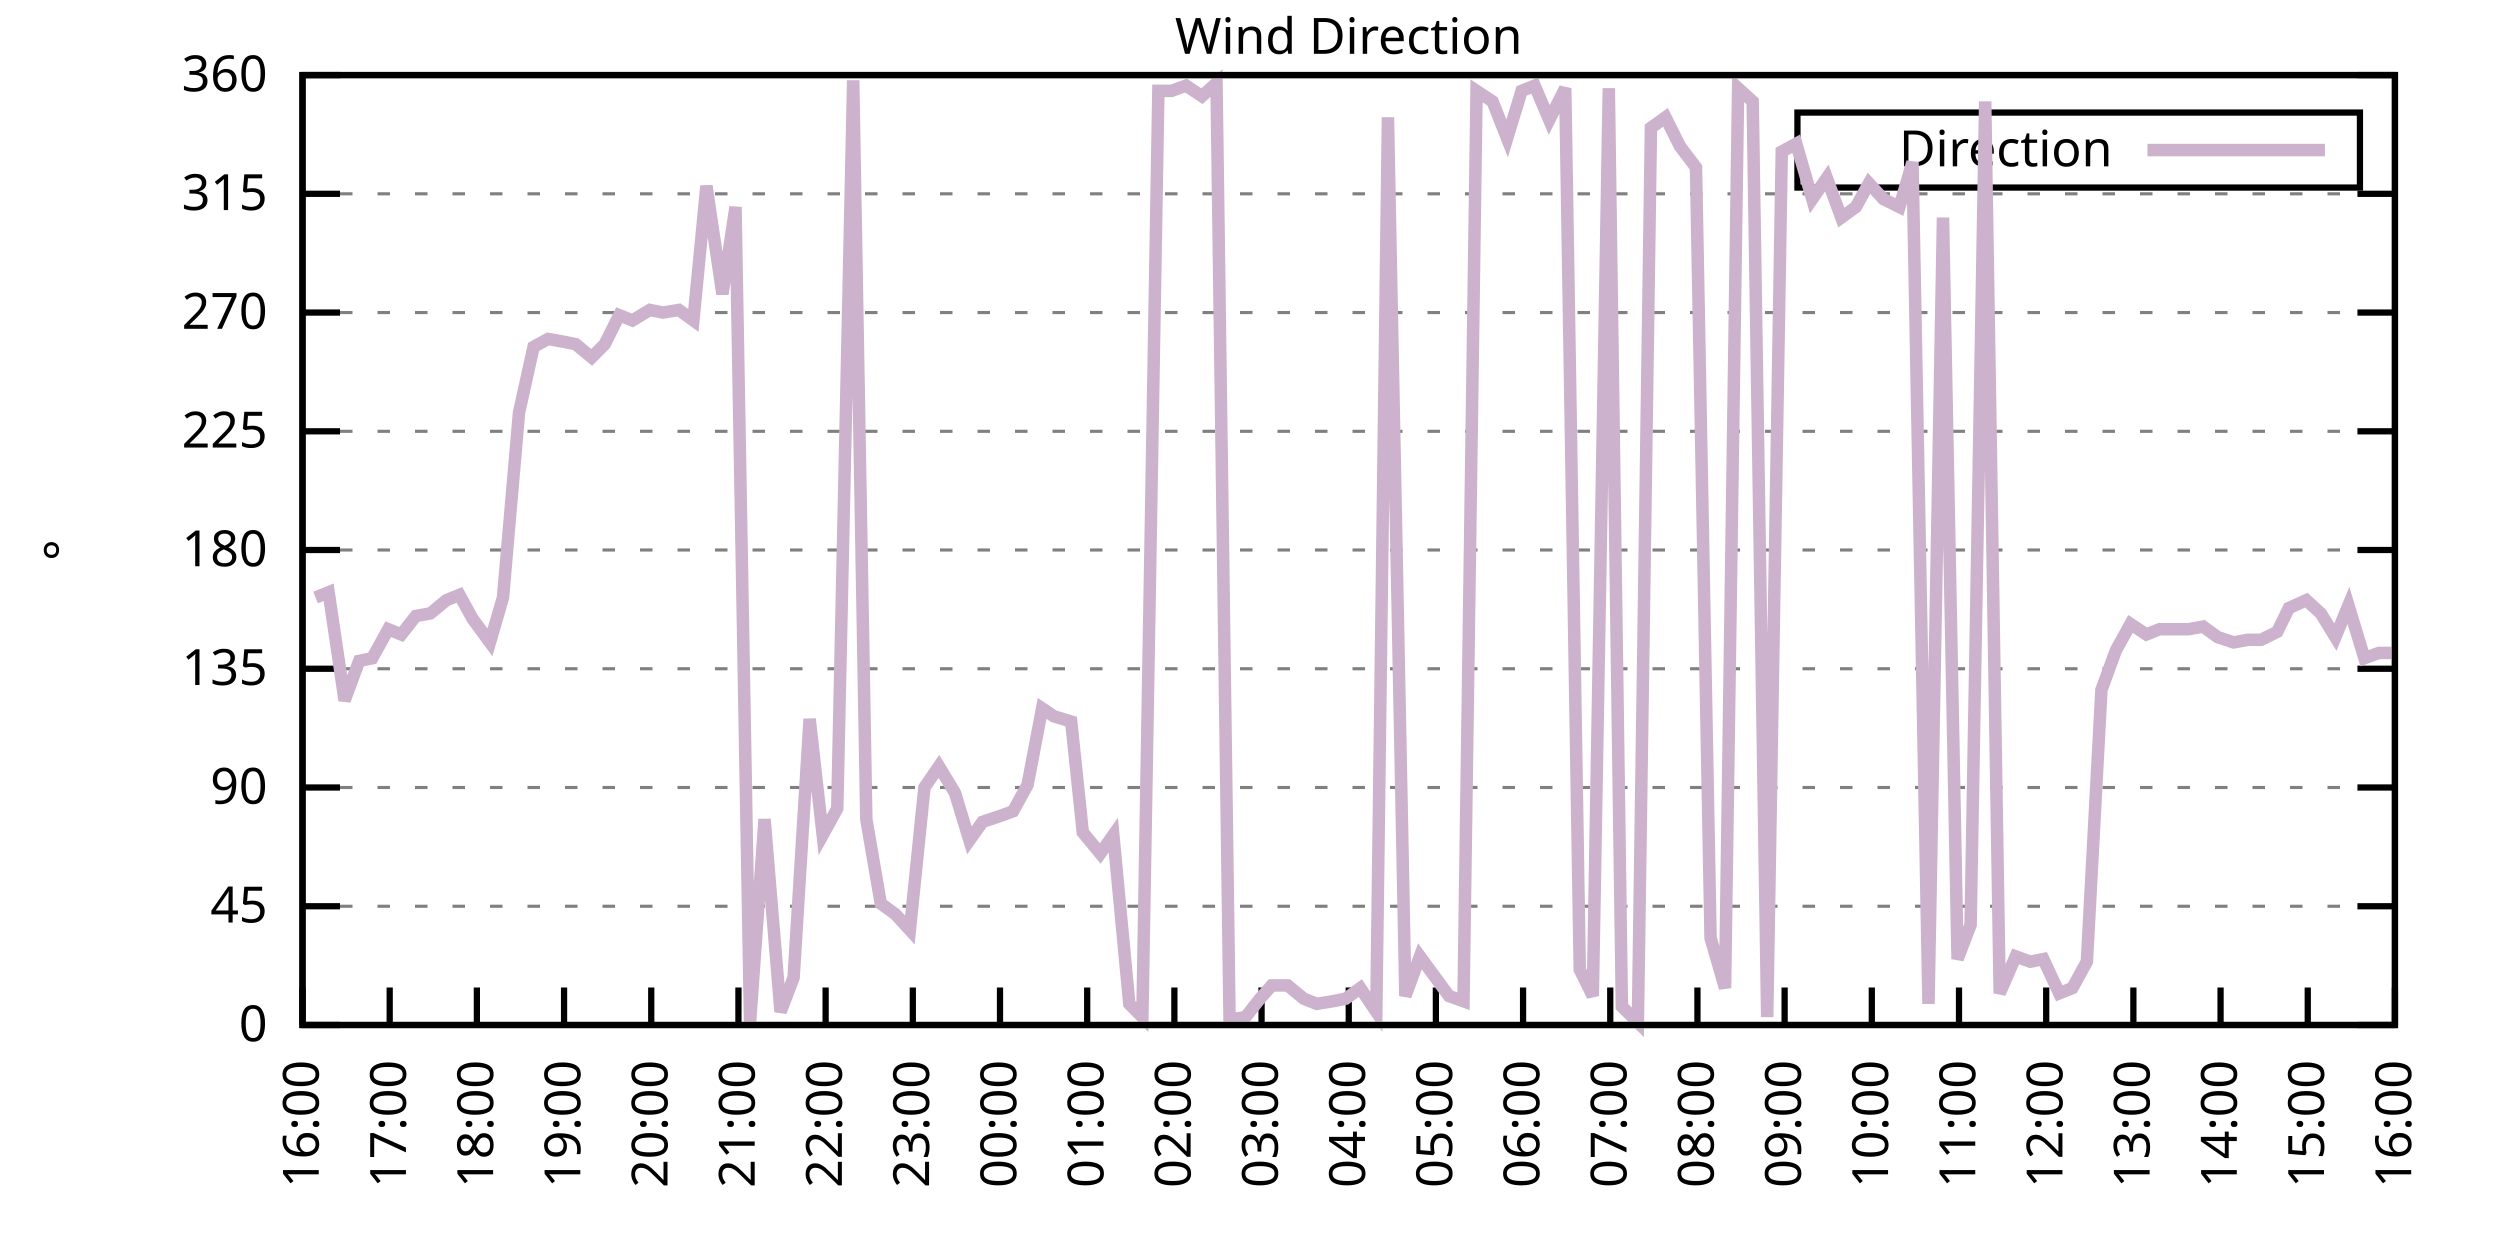
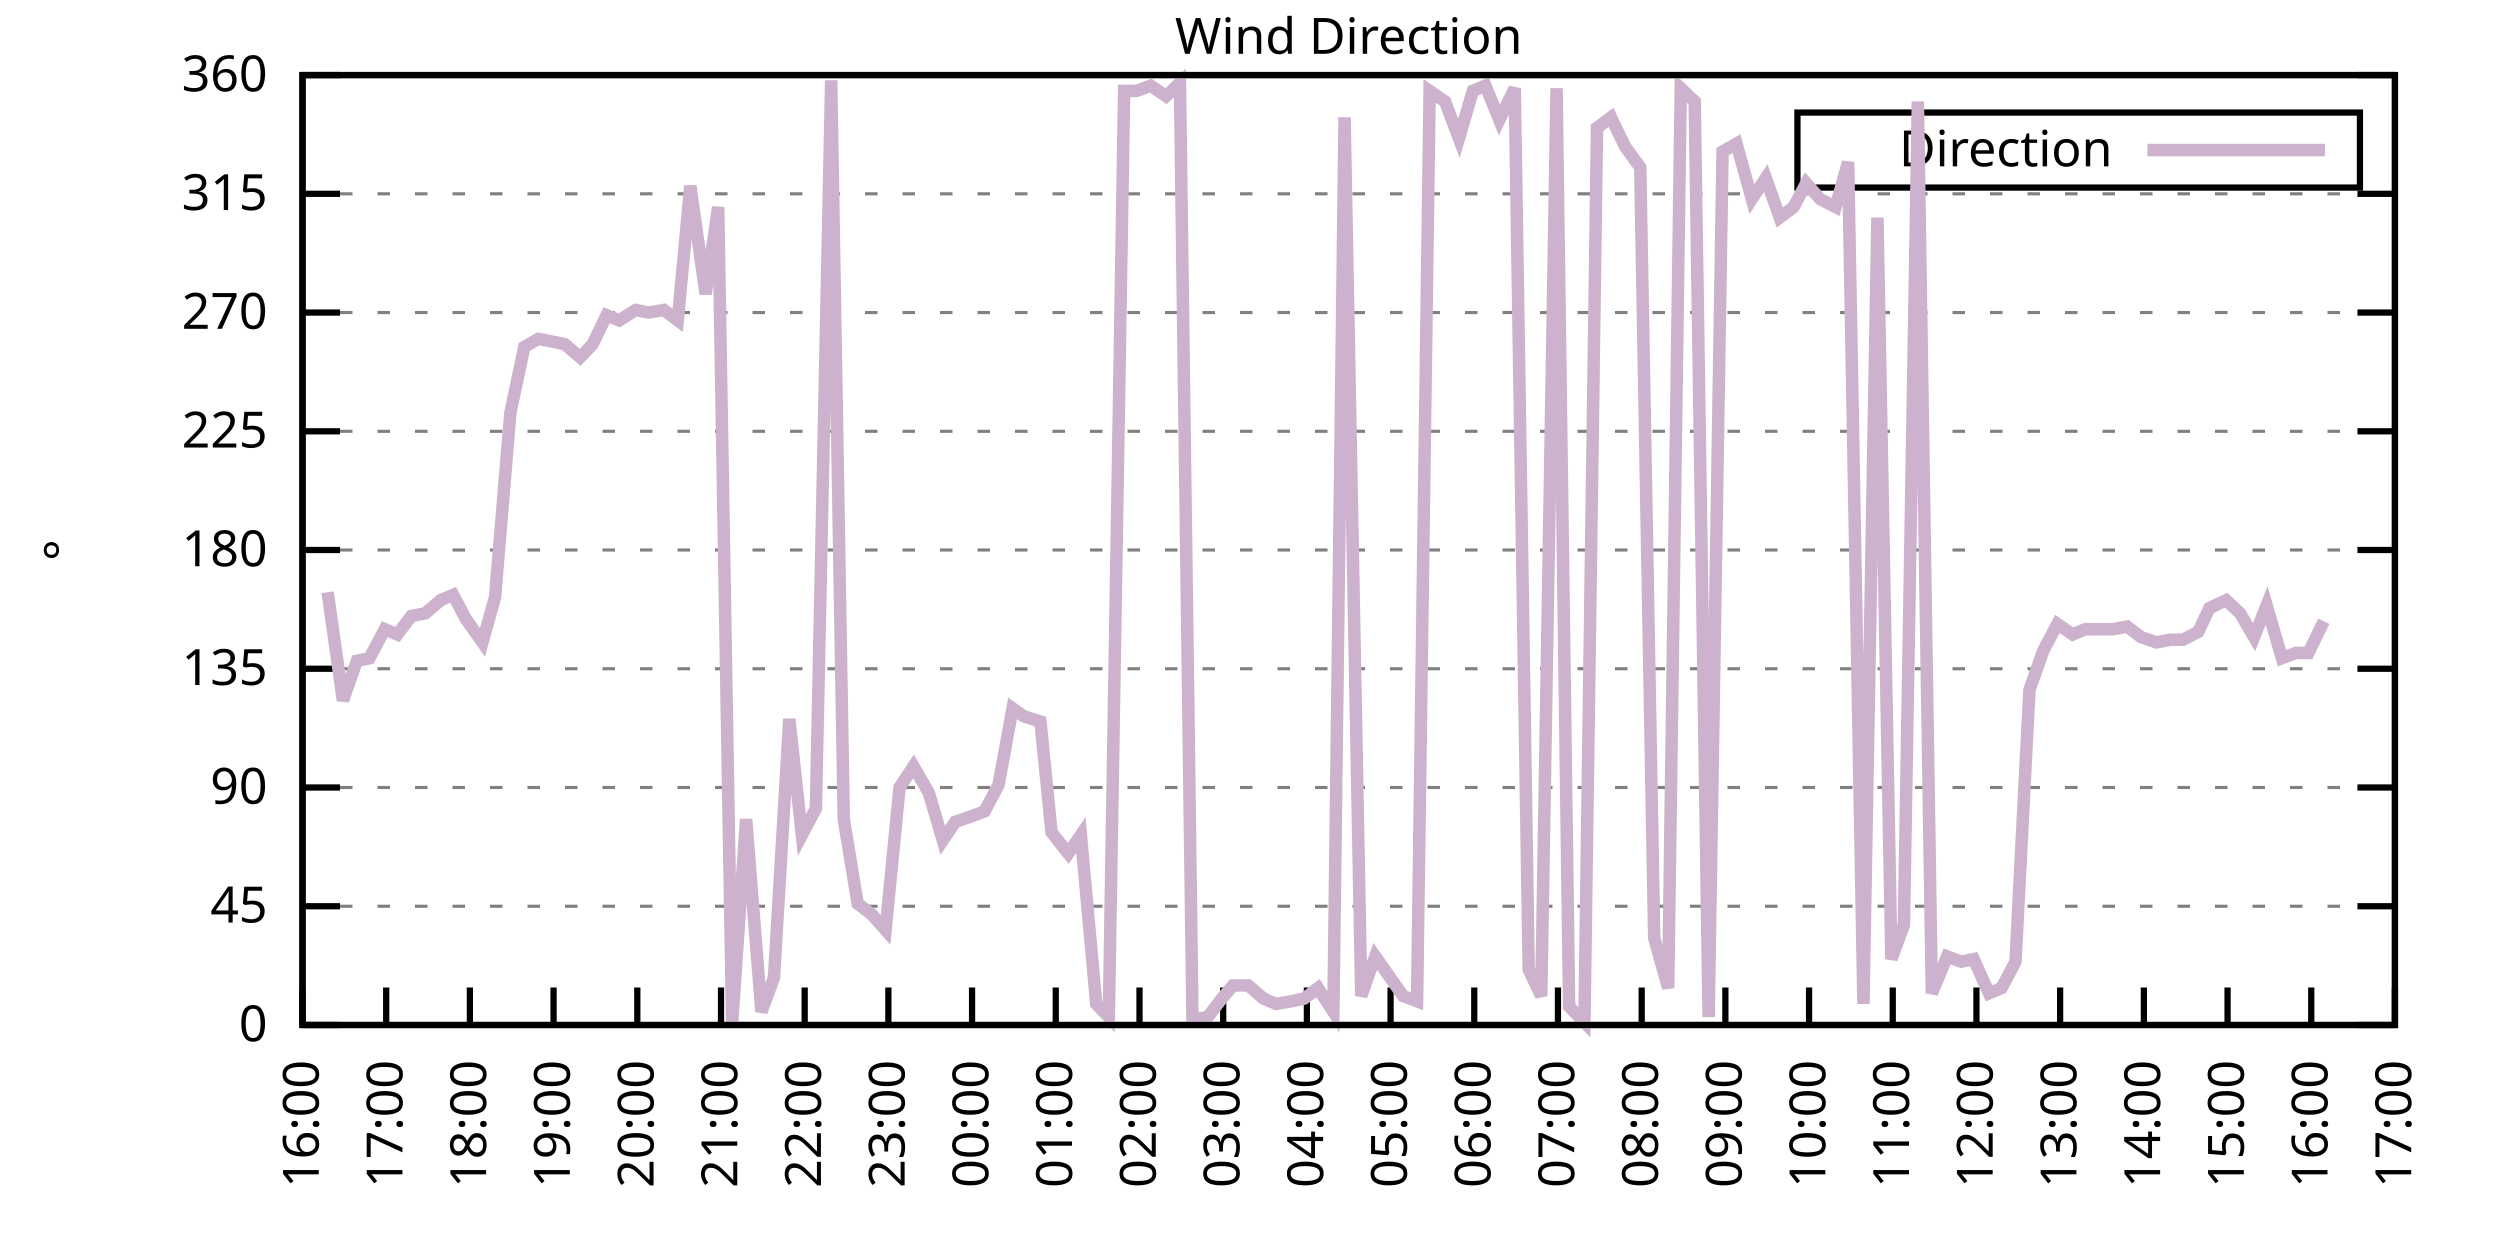
<svg xmlns="http://www.w3.org/2000/svg" xmlns:xlink="http://www.w3.org/1999/xlink" width="400" height="200" viewBox="0 0 400 200">
  <g id="gnuplot_canvas">
    <rect x="0" y="0" width="400" height="200" fill="none" />
    <defs>
      <circle id="gpDot" r="0.5" stroke-width="0.5" stroke="currentColor" />
      <path id="gpPt0" stroke-width="0.333" stroke="currentColor" d="M-1,0 h2 M0,-1 v2" />
      <path id="gpPt1" stroke-width="0.333" stroke="currentColor" d="M-1,-1 L1,1 M1,-1 L-1,1" />
      <path id="gpPt2" stroke-width="0.333" stroke="currentColor" d="M-1,0 L1,0 M0,-1 L0,1 M-1,-1 L1,1 M-1,1 L1,-1" />
      <rect id="gpPt3" stroke-width="0.333" stroke="currentColor" x="-1" y="-1" width="2" height="2" />
      <rect id="gpPt4" stroke-width="0.333" stroke="currentColor" fill="currentColor" x="-1" y="-1" width="2" height="2" />
      <circle id="gpPt5" stroke-width="0.333" stroke="currentColor" cx="0" cy="0" r="1" />
      <use xlink:href="#gpPt5" id="gpPt6" fill="currentColor" stroke="none" />
      <path id="gpPt7" stroke-width="0.333" stroke="currentColor" d="M0,-1.33 L-1.33,0.67 L1.33,0.67 z" />
      <use xlink:href="#gpPt7" id="gpPt8" fill="currentColor" stroke="none" />
      <use xlink:href="#gpPt7" id="gpPt9" stroke="currentColor" transform="rotate(180)" />
      <use xlink:href="#gpPt9" id="gpPt10" fill="currentColor" stroke="none" />
      <use xlink:href="#gpPt3" id="gpPt11" stroke="currentColor" transform="rotate(45)" />
      <use xlink:href="#gpPt11" id="gpPt12" fill="currentColor" stroke="none" />
      <path id="gpPt13" stroke-width="0.333" stroke="currentColor" d="M0,1.330 L1.265,0.411 L0.782,-1.067 L-0.782,-1.076 L-1.265,0.411 z" />
      <use xlink:href="#gpPt13" id="gpPt14" fill="currentColor" stroke="none" />
      <filter id="textbox" filterUnits="objectBoundingBox" x="0" y="0" height="1" width="1">
        <feFlood flood-color="white" flood-opacity="1" result="bgnd" />
        <feComposite in="SourceGraphic" in2="bgnd" operator="atop" />
      </filter>
      <filter id="greybox" filterUnits="objectBoundingBox" x="0" y="0" height="1" width="1">
        <feFlood flood-color="lightgrey" flood-opacity="1" result="grey" />
        <feComposite in="SourceGraphic" in2="grey" operator="atop" />
      </filter>
    </defs>
    <g fill="none" color="white" stroke="currentColor" stroke-width="1.00" stroke-linecap="butt" stroke-linejoin="miter">
</g>
    <g fill="none" color="black" stroke="currentColor" stroke-width="1.00" stroke-linecap="butt" stroke-linejoin="miter">
      <g stroke="none" shape-rendering="crispEdges">
        <polygon fill="rgb(255, 255, 255)" points="48.40,164.00 383.18,164.00 383.18,12.02 48.40,12.02 " />
      </g>
    </g>
    <g fill="none" color="black" stroke="currentColor" stroke-width="1.00" stroke-linecap="butt" stroke-linejoin="miter">
</g>
    <g fill="none" color="black" stroke="black" stroke-width="0.50" stroke-linecap="butt" stroke-linejoin="miter">
</g>
    <g fill="none" color="gray" stroke="currentColor" stroke-width="0.50" stroke-linecap="butt" stroke-linejoin="miter">
      <path stroke="gray" stroke-dasharray="2,4" class="gridline" d="M48.40,164.00 L383.19,164.00  " />
    </g>
    <g fill="none" color="gray" stroke="gray" stroke-width="1.00" stroke-linecap="butt" stroke-linejoin="miter">
</g>
    <g fill="none" color="black" stroke="currentColor" stroke-width="1.00" stroke-linecap="butt" stroke-linejoin="miter">
      <path stroke="black" d="M48.40,164.00 L54.40,164.00 M383.19,164.00 L377.19,164.00  " />
      <g transform="translate(42.80,166.60)" stroke="none" fill="black" font-family="Sans" font-size="8.00" text-anchor="end">
        <text>
          <tspan font-family="Sans"> 0</tspan>
        </text>
      </g>
    </g>
    <g fill="none" color="black" stroke="currentColor" stroke-width="1.00" stroke-linecap="butt" stroke-linejoin="miter">
</g>
    <g fill="none" color="black" stroke="black" stroke-width="0.50" stroke-linecap="butt" stroke-linejoin="miter">
</g>
    <g fill="none" color="gray" stroke="currentColor" stroke-width="0.50" stroke-linecap="butt" stroke-linejoin="miter">
      <path stroke="gray" stroke-dasharray="2,4" class="gridline" d="M48.40,145.00 L383.19,145.00  " />
    </g>
    <g fill="none" color="gray" stroke="gray" stroke-width="1.00" stroke-linecap="butt" stroke-linejoin="miter">
</g>
    <g fill="none" color="black" stroke="currentColor" stroke-width="1.00" stroke-linecap="butt" stroke-linejoin="miter">
      <path stroke="black" d="M48.40,145.00 L54.40,145.00 M383.19,145.00 L377.19,145.00  " />
      <g transform="translate(42.80,147.60)" stroke="none" fill="black" font-family="Sans" font-size="8.00" text-anchor="end">
        <text>
          <tspan font-family="Sans"> 45</tspan>
        </text>
      </g>
    </g>
    <g fill="none" color="black" stroke="currentColor" stroke-width="1.00" stroke-linecap="butt" stroke-linejoin="miter">
</g>
    <g fill="none" color="black" stroke="black" stroke-width="0.50" stroke-linecap="butt" stroke-linejoin="miter">
</g>
    <g fill="none" color="gray" stroke="currentColor" stroke-width="0.50" stroke-linecap="butt" stroke-linejoin="miter">
      <path stroke="gray" stroke-dasharray="2,4" class="gridline" d="M48.40,126.00 L383.19,126.00  " />
    </g>
    <g fill="none" color="gray" stroke="gray" stroke-width="1.00" stroke-linecap="butt" stroke-linejoin="miter">
</g>
    <g fill="none" color="black" stroke="currentColor" stroke-width="1.00" stroke-linecap="butt" stroke-linejoin="miter">
      <path stroke="black" d="M48.40,126.00 L54.40,126.00 M383.19,126.00 L377.19,126.00  " />
      <g transform="translate(42.80,128.60)" stroke="none" fill="black" font-family="Sans" font-size="8.00" text-anchor="end">
        <text>
          <tspan font-family="Sans"> 90</tspan>
        </text>
      </g>
    </g>
    <g fill="none" color="black" stroke="currentColor" stroke-width="1.00" stroke-linecap="butt" stroke-linejoin="miter">
</g>
    <g fill="none" color="black" stroke="black" stroke-width="0.50" stroke-linecap="butt" stroke-linejoin="miter">
</g>
    <g fill="none" color="gray" stroke="currentColor" stroke-width="0.50" stroke-linecap="butt" stroke-linejoin="miter">
      <path stroke="gray" stroke-dasharray="2,4" class="gridline" d="M48.40,107.00 L383.19,107.00  " />
    </g>
    <g fill="none" color="gray" stroke="gray" stroke-width="1.00" stroke-linecap="butt" stroke-linejoin="miter">
</g>
    <g fill="none" color="black" stroke="currentColor" stroke-width="1.00" stroke-linecap="butt" stroke-linejoin="miter">
      <path stroke="black" d="M48.40,107.00 L54.40,107.00 M383.19,107.00 L377.19,107.00  " />
      <g transform="translate(42.80,109.60)" stroke="none" fill="black" font-family="Sans" font-size="8.00" text-anchor="end">
        <text>
          <tspan font-family="Sans"> 135</tspan>
        </text>
      </g>
    </g>
    <g fill="none" color="black" stroke="currentColor" stroke-width="1.00" stroke-linecap="butt" stroke-linejoin="miter">
</g>
    <g fill="none" color="black" stroke="black" stroke-width="0.50" stroke-linecap="butt" stroke-linejoin="miter">
</g>
    <g fill="none" color="gray" stroke="currentColor" stroke-width="0.50" stroke-linecap="butt" stroke-linejoin="miter">
      <path stroke="gray" stroke-dasharray="2,4" class="gridline" d="M48.40,88.00 L383.19,88.00  " />
    </g>
    <g fill="none" color="gray" stroke="gray" stroke-width="1.00" stroke-linecap="butt" stroke-linejoin="miter">
</g>
    <g fill="none" color="black" stroke="currentColor" stroke-width="1.00" stroke-linecap="butt" stroke-linejoin="miter">
      <path stroke="black" d="M48.40,88.00 L54.40,88.00 M383.19,88.00 L377.19,88.00  " />
      <g transform="translate(42.80,90.60)" stroke="none" fill="black" font-family="Sans" font-size="8.00" text-anchor="end">
        <text>
          <tspan font-family="Sans"> 180</tspan>
        </text>
      </g>
    </g>
    <g fill="none" color="black" stroke="currentColor" stroke-width="1.00" stroke-linecap="butt" stroke-linejoin="miter">
</g>
    <g fill="none" color="black" stroke="black" stroke-width="0.50" stroke-linecap="butt" stroke-linejoin="miter">
</g>
    <g fill="none" color="gray" stroke="currentColor" stroke-width="0.50" stroke-linecap="butt" stroke-linejoin="miter">
      <path stroke="gray" stroke-dasharray="2,4" class="gridline" d="M48.40,69.01 L383.19,69.01  " />
    </g>
    <g fill="none" color="gray" stroke="gray" stroke-width="1.00" stroke-linecap="butt" stroke-linejoin="miter">
</g>
    <g fill="none" color="black" stroke="currentColor" stroke-width="1.00" stroke-linecap="butt" stroke-linejoin="miter">
      <path stroke="black" d="M48.40,69.01 L54.40,69.01 M383.19,69.01 L377.19,69.01  " />
      <g transform="translate(42.80,71.61)" stroke="none" fill="black" font-family="Sans" font-size="8.00" text-anchor="end">
        <text>
          <tspan font-family="Sans"> 225</tspan>
        </text>
      </g>
    </g>
    <g fill="none" color="black" stroke="currentColor" stroke-width="1.00" stroke-linecap="butt" stroke-linejoin="miter">
</g>
    <g fill="none" color="black" stroke="black" stroke-width="0.50" stroke-linecap="butt" stroke-linejoin="miter">
</g>
    <g fill="none" color="gray" stroke="currentColor" stroke-width="0.50" stroke-linecap="butt" stroke-linejoin="miter">
      <path stroke="gray" stroke-dasharray="2,4" class="gridline" d="M48.40,50.01 L383.19,50.01  " />
    </g>
    <g fill="none" color="gray" stroke="gray" stroke-width="1.00" stroke-linecap="butt" stroke-linejoin="miter">
</g>
    <g fill="none" color="black" stroke="currentColor" stroke-width="1.00" stroke-linecap="butt" stroke-linejoin="miter">
      <path stroke="black" d="M48.40,50.01 L54.40,50.01 M383.19,50.01 L377.19,50.01  " />
      <g transform="translate(42.80,52.61)" stroke="none" fill="black" font-family="Sans" font-size="8.00" text-anchor="end">
        <text>
          <tspan font-family="Sans"> 270</tspan>
        </text>
      </g>
    </g>
    <g fill="none" color="black" stroke="currentColor" stroke-width="1.00" stroke-linecap="butt" stroke-linejoin="miter">
</g>
    <g fill="none" color="black" stroke="black" stroke-width="0.50" stroke-linecap="butt" stroke-linejoin="miter">
</g>
    <g fill="none" color="gray" stroke="currentColor" stroke-width="0.50" stroke-linecap="butt" stroke-linejoin="miter">
      <path stroke="gray" stroke-dasharray="2,4" class="gridline" d="M48.40,31.01 L383.19,31.01  " />
    </g>
    <g fill="none" color="gray" stroke="gray" stroke-width="1.00" stroke-linecap="butt" stroke-linejoin="miter">
</g>
    <g fill="none" color="black" stroke="currentColor" stroke-width="1.00" stroke-linecap="butt" stroke-linejoin="miter">
      <path stroke="black" d="M48.40,31.01 L54.40,31.01 M383.19,31.01 L377.19,31.01  " />
      <g transform="translate(42.80,33.61)" stroke="none" fill="black" font-family="Sans" font-size="8.00" text-anchor="end">
        <text>
          <tspan font-family="Sans"> 315</tspan>
        </text>
      </g>
    </g>
    <g fill="none" color="black" stroke="currentColor" stroke-width="1.00" stroke-linecap="butt" stroke-linejoin="miter">
</g>
    <g fill="none" color="black" stroke="black" stroke-width="0.50" stroke-linecap="butt" stroke-linejoin="miter">
</g>
    <g fill="none" color="gray" stroke="currentColor" stroke-width="0.50" stroke-linecap="butt" stroke-linejoin="miter">
      <path stroke="gray" stroke-dasharray="2,4" class="gridline" d="M48.40,12.01 L383.19,12.01  " />
    </g>
    <g fill="none" color="gray" stroke="gray" stroke-width="1.00" stroke-linecap="butt" stroke-linejoin="miter">
</g>
    <g fill="none" color="black" stroke="currentColor" stroke-width="1.00" stroke-linecap="butt" stroke-linejoin="miter">
      <path stroke="black" d="M48.40,12.01 L54.40,12.01 M383.19,12.01 L377.19,12.01  " />
      <g transform="translate(42.80,14.61)" stroke="none" fill="black" font-family="Sans" font-size="8.00" text-anchor="end">
        <text>
          <tspan font-family="Sans"> 360</tspan>
        </text>
      </g>
    </g>
    <g fill="none" color="black" stroke="currentColor" stroke-width="1.00" stroke-linecap="butt" stroke-linejoin="miter">
      <path stroke="black" d="M48.40,164.00 L48.40,158.00  " />
      <g transform="translate(51.00,169.60) rotate(270.00)" stroke="none" fill="black" font-family="Sans" font-size="8.00" text-anchor="end">
        <text>
          <tspan font-family="Sans">16:00</tspan>
        </text>
      </g>
    </g>
    <g fill="none" color="black" stroke="currentColor" stroke-width="1.00" stroke-linecap="butt" stroke-linejoin="miter">
-       <path stroke="black" d="M62.35,164.00 L62.35,158.00  " />
-       <g transform="translate(64.95,169.60) rotate(270.00)" stroke="none" fill="black" font-family="Sans" font-size="8.00" text-anchor="end">
+       <path stroke="black" d="M61.79,164.00 L61.79,158.00  " />
+       <g transform="translate(64.39,169.60) rotate(270.00)" stroke="none" fill="black" font-family="Sans" font-size="8.00" text-anchor="end">
        <text>
          <tspan font-family="Sans">17:00</tspan>
        </text>
      </g>
    </g>
    <g fill="none" color="black" stroke="currentColor" stroke-width="1.00" stroke-linecap="butt" stroke-linejoin="miter">
-       <path stroke="black" d="M76.30,164.00 L76.30,158.00  " />
-       <g transform="translate(78.90,169.60) rotate(270.00)" stroke="none" fill="black" font-family="Sans" font-size="8.00" text-anchor="end">
+       <path stroke="black" d="M75.18,164.00 L75.18,158.00  " />
+       <g transform="translate(77.78,169.60) rotate(270.00)" stroke="none" fill="black" font-family="Sans" font-size="8.00" text-anchor="end">
        <text>
          <tspan font-family="Sans">18:00</tspan>
        </text>
      </g>
    </g>
    <g fill="none" color="black" stroke="currentColor" stroke-width="1.00" stroke-linecap="butt" stroke-linejoin="miter">
-       <path stroke="black" d="M90.25,164.00 L90.25,158.00  " />
-       <g transform="translate(92.85,169.60) rotate(270.00)" stroke="none" fill="black" font-family="Sans" font-size="8.00" text-anchor="end">
+       <path stroke="black" d="M88.57,164.00 L88.57,158.00  " />
+       <g transform="translate(91.17,169.60) rotate(270.00)" stroke="none" fill="black" font-family="Sans" font-size="8.00" text-anchor="end">
        <text>
          <tspan font-family="Sans">19:00</tspan>
        </text>
      </g>
    </g>
    <g fill="none" color="black" stroke="currentColor" stroke-width="1.00" stroke-linecap="butt" stroke-linejoin="miter">
-       <path stroke="black" d="M104.20,164.00 L104.20,158.00  " />
-       <g transform="translate(106.80,169.60) rotate(270.00)" stroke="none" fill="black" font-family="Sans" font-size="8.00" text-anchor="end">
+       <path stroke="black" d="M101.97,164.00 L101.97,158.00  " />
+       <g transform="translate(104.57,169.60) rotate(270.00)" stroke="none" fill="black" font-family="Sans" font-size="8.00" text-anchor="end">
        <text>
          <tspan font-family="Sans">20:00</tspan>
        </text>
      </g>
    </g>
    <g fill="none" color="black" stroke="currentColor" stroke-width="1.00" stroke-linecap="butt" stroke-linejoin="miter">
-       <path stroke="black" d="M118.15,164.00 L118.15,158.00  " />
-       <g transform="translate(120.75,169.60) rotate(270.00)" stroke="none" fill="black" font-family="Sans" font-size="8.00" text-anchor="end">
+       <path stroke="black" d="M115.36,164.00 L115.36,158.00  " />
+       <g transform="translate(117.96,169.60) rotate(270.00)" stroke="none" fill="black" font-family="Sans" font-size="8.00" text-anchor="end">
        <text>
          <tspan font-family="Sans">21:00</tspan>
        </text>
      </g>
    </g>
    <g fill="none" color="black" stroke="currentColor" stroke-width="1.00" stroke-linecap="butt" stroke-linejoin="miter">
-       <path stroke="black" d="M132.10,164.00 L132.10,158.00  " />
-       <g transform="translate(134.70,169.60) rotate(270.00)" stroke="none" fill="black" font-family="Sans" font-size="8.00" text-anchor="end">
+       <path stroke="black" d="M128.75,164.00 L128.75,158.00  " />
+       <g transform="translate(131.35,169.60) rotate(270.00)" stroke="none" fill="black" font-family="Sans" font-size="8.00" text-anchor="end">
        <text>
          <tspan font-family="Sans">22:00</tspan>
        </text>
      </g>
    </g>
    <g fill="none" color="black" stroke="currentColor" stroke-width="1.00" stroke-linecap="butt" stroke-linejoin="miter">
-       <path stroke="black" d="M146.05,164.00 L146.05,158.00  " />
-       <g transform="translate(148.65,169.60) rotate(270.00)" stroke="none" fill="black" font-family="Sans" font-size="8.00" text-anchor="end">
+       <path stroke="black" d="M142.14,164.00 L142.14,158.00  " />
+       <g transform="translate(144.74,169.60) rotate(270.00)" stroke="none" fill="black" font-family="Sans" font-size="8.00" text-anchor="end">
        <text>
          <tspan font-family="Sans">23:00</tspan>
        </text>
      </g>
    </g>
    <g fill="none" color="black" stroke="currentColor" stroke-width="1.00" stroke-linecap="butt" stroke-linejoin="miter">
-       <path stroke="black" d="M160.00,164.00 L160.00,158.00  " />
-       <g transform="translate(162.60,169.60) rotate(270.00)" stroke="none" fill="black" font-family="Sans" font-size="8.00" text-anchor="end">
+       <path stroke="black" d="M155.53,164.00 L155.53,158.00  " />
+       <g transform="translate(158.13,169.60) rotate(270.00)" stroke="none" fill="black" font-family="Sans" font-size="8.00" text-anchor="end">
        <text>
          <tspan font-family="Sans">00:00</tspan>
        </text>
      </g>
    </g>
    <g fill="none" color="black" stroke="currentColor" stroke-width="1.00" stroke-linecap="butt" stroke-linejoin="miter">
-       <path stroke="black" d="M173.95,164.00 L173.95,158.00  " />
-       <g transform="translate(176.55,169.60) rotate(270.00)" stroke="none" fill="black" font-family="Sans" font-size="8.00" text-anchor="end">
+       <path stroke="black" d="M168.92,164.00 L168.92,158.00  " />
+       <g transform="translate(171.52,169.60) rotate(270.00)" stroke="none" fill="black" font-family="Sans" font-size="8.00" text-anchor="end">
        <text>
          <tspan font-family="Sans">01:00</tspan>
        </text>
      </g>
    </g>
    <g fill="none" color="black" stroke="currentColor" stroke-width="1.00" stroke-linecap="butt" stroke-linejoin="miter">
-       <path stroke="black" d="M187.90,164.00 L187.90,158.00  " />
-       <g transform="translate(190.50,169.60) rotate(270.00)" stroke="none" fill="black" font-family="Sans" font-size="8.00" text-anchor="end">
+       <path stroke="black" d="M182.32,164.00 L182.32,158.00  " />
+       <g transform="translate(184.92,169.60) rotate(270.00)" stroke="none" fill="black" font-family="Sans" font-size="8.00" text-anchor="end">
        <text>
          <tspan font-family="Sans">02:00</tspan>
        </text>
      </g>
    </g>
    <g fill="none" color="black" stroke="currentColor" stroke-width="1.00" stroke-linecap="butt" stroke-linejoin="miter">
-       <path stroke="black" d="M201.85,164.00 L201.85,158.00  " />
-       <g transform="translate(204.45,169.60) rotate(270.00)" stroke="none" fill="black" font-family="Sans" font-size="8.00" text-anchor="end">
+       <path stroke="black" d="M195.71,164.00 L195.71,158.00  " />
+       <g transform="translate(198.31,169.60) rotate(270.00)" stroke="none" fill="black" font-family="Sans" font-size="8.00" text-anchor="end">
        <text>
          <tspan font-family="Sans">03:00</tspan>
        </text>
      </g>
    </g>
    <g fill="none" color="black" stroke="currentColor" stroke-width="1.00" stroke-linecap="butt" stroke-linejoin="miter">
-       <path stroke="black" d="M215.80,164.00 L215.80,158.00  " />
-       <g transform="translate(218.40,169.60) rotate(270.00)" stroke="none" fill="black" font-family="Sans" font-size="8.00" text-anchor="end">
+       <path stroke="black" d="M209.10,164.00 L209.10,158.00  " />
+       <g transform="translate(211.70,169.60) rotate(270.00)" stroke="none" fill="black" font-family="Sans" font-size="8.00" text-anchor="end">
        <text>
          <tspan font-family="Sans">04:00</tspan>
        </text>
      </g>
    </g>
    <g fill="none" color="black" stroke="currentColor" stroke-width="1.00" stroke-linecap="butt" stroke-linejoin="miter">
-       <path stroke="black" d="M229.74,164.00 L229.74,158.00  " />
-       <g transform="translate(232.34,169.60) rotate(270.00)" stroke="none" fill="black" font-family="Sans" font-size="8.00" text-anchor="end">
+       <path stroke="black" d="M222.49,164.00 L222.49,158.00  " />
+       <g transform="translate(225.09,169.60) rotate(270.00)" stroke="none" fill="black" font-family="Sans" font-size="8.00" text-anchor="end">
        <text>
          <tspan font-family="Sans">05:00</tspan>
        </text>
      </g>
    </g>
    <g fill="none" color="black" stroke="currentColor" stroke-width="1.00" stroke-linecap="butt" stroke-linejoin="miter">
-       <path stroke="black" d="M243.69,164.00 L243.69,158.00  " />
-       <g transform="translate(246.29,169.60) rotate(270.00)" stroke="none" fill="black" font-family="Sans" font-size="8.00" text-anchor="end">
+       <path stroke="black" d="M235.88,164.00 L235.88,158.00  " />
+       <g transform="translate(238.48,169.60) rotate(270.00)" stroke="none" fill="black" font-family="Sans" font-size="8.00" text-anchor="end">
        <text>
          <tspan font-family="Sans">06:00</tspan>
        </text>
      </g>
    </g>
    <g fill="none" color="black" stroke="currentColor" stroke-width="1.00" stroke-linecap="butt" stroke-linejoin="miter">
-       <path stroke="black" d="M257.64,164.00 L257.64,158.00  " />
-       <g transform="translate(260.24,169.60) rotate(270.00)" stroke="none" fill="black" font-family="Sans" font-size="8.00" text-anchor="end">
+       <path stroke="black" d="M249.27,164.00 L249.27,158.00  " />
+       <g transform="translate(251.87,169.60) rotate(270.00)" stroke="none" fill="black" font-family="Sans" font-size="8.00" text-anchor="end">
        <text>
          <tspan font-family="Sans">07:00</tspan>
        </text>
      </g>
    </g>
    <g fill="none" color="black" stroke="currentColor" stroke-width="1.00" stroke-linecap="butt" stroke-linejoin="miter">
-       <path stroke="black" d="M271.59,164.00 L271.59,158.00  " />
-       <g transform="translate(274.19,169.60) rotate(270.00)" stroke="none" fill="black" font-family="Sans" font-size="8.00" text-anchor="end">
+       <path stroke="black" d="M262.67,164.00 L262.67,158.00  " />
+       <g transform="translate(265.27,169.60) rotate(270.00)" stroke="none" fill="black" font-family="Sans" font-size="8.00" text-anchor="end">
        <text>
          <tspan font-family="Sans">08:00</tspan>
        </text>
      </g>
    </g>
    <g fill="none" color="black" stroke="currentColor" stroke-width="1.00" stroke-linecap="butt" stroke-linejoin="miter">
-       <path stroke="black" d="M285.54,164.00 L285.54,158.00  " />
-       <g transform="translate(288.14,169.60) rotate(270.00)" stroke="none" fill="black" font-family="Sans" font-size="8.00" text-anchor="end">
+       <path stroke="black" d="M276.06,164.00 L276.06,158.00  " />
+       <g transform="translate(278.66,169.60) rotate(270.00)" stroke="none" fill="black" font-family="Sans" font-size="8.00" text-anchor="end">
        <text>
          <tspan font-family="Sans">09:00</tspan>
        </text>
      </g>
    </g>
    <g fill="none" color="black" stroke="currentColor" stroke-width="1.00" stroke-linecap="butt" stroke-linejoin="miter">
-       <path stroke="black" d="M299.49,164.00 L299.49,158.00  " />
-       <g transform="translate(302.09,169.60) rotate(270.00)" stroke="none" fill="black" font-family="Sans" font-size="8.00" text-anchor="end">
+       <path stroke="black" d="M289.45,164.00 L289.45,158.00  " />
+       <g transform="translate(292.05,169.60) rotate(270.00)" stroke="none" fill="black" font-family="Sans" font-size="8.00" text-anchor="end">
        <text>
          <tspan font-family="Sans">10:00</tspan>
        </text>
      </g>
    </g>
    <g fill="none" color="black" stroke="currentColor" stroke-width="1.00" stroke-linecap="butt" stroke-linejoin="miter">
-       <path stroke="black" d="M313.44,164.00 L313.44,158.00  " />
-       <g transform="translate(316.04,169.60) rotate(270.00)" stroke="none" fill="black" font-family="Sans" font-size="8.00" text-anchor="end">
+       <path stroke="black" d="M302.84,164.00 L302.84,158.00  " />
+       <g transform="translate(305.44,169.60) rotate(270.00)" stroke="none" fill="black" font-family="Sans" font-size="8.00" text-anchor="end">
        <text>
          <tspan font-family="Sans">11:00</tspan>
        </text>
      </g>
    </g>
    <g fill="none" color="black" stroke="currentColor" stroke-width="1.00" stroke-linecap="butt" stroke-linejoin="miter">
-       <path stroke="black" d="M327.39,164.00 L327.39,158.00  " />
-       <g transform="translate(329.99,169.60) rotate(270.00)" stroke="none" fill="black" font-family="Sans" font-size="8.00" text-anchor="end">
+       <path stroke="black" d="M316.23,164.00 L316.23,158.00  " />
+       <g transform="translate(318.83,169.60) rotate(270.00)" stroke="none" fill="black" font-family="Sans" font-size="8.00" text-anchor="end">
        <text>
          <tspan font-family="Sans">12:00</tspan>
        </text>
      </g>
    </g>
    <g fill="none" color="black" stroke="currentColor" stroke-width="1.00" stroke-linecap="butt" stroke-linejoin="miter">
-       <path stroke="black" d="M341.34,164.00 L341.34,158.00  " />
-       <g transform="translate(343.94,169.60) rotate(270.00)" stroke="none" fill="black" font-family="Sans" font-size="8.00" text-anchor="end">
+       <path stroke="black" d="M329.62,164.00 L329.62,158.00  " />
+       <g transform="translate(332.22,169.60) rotate(270.00)" stroke="none" fill="black" font-family="Sans" font-size="8.00" text-anchor="end">
        <text>
          <tspan font-family="Sans">13:00</tspan>
        </text>
      </g>
    </g>
    <g fill="none" color="black" stroke="currentColor" stroke-width="1.00" stroke-linecap="butt" stroke-linejoin="miter">
-       <path stroke="black" d="M355.29,164.00 L355.29,158.00  " />
-       <g transform="translate(357.89,169.60) rotate(270.00)" stroke="none" fill="black" font-family="Sans" font-size="8.00" text-anchor="end">
+       <path stroke="black" d="M343.02,164.00 L343.02,158.00  " />
+       <g transform="translate(345.62,169.60) rotate(270.00)" stroke="none" fill="black" font-family="Sans" font-size="8.00" text-anchor="end">
        <text>
          <tspan font-family="Sans">14:00</tspan>
        </text>
      </g>
    </g>
    <g fill="none" color="black" stroke="currentColor" stroke-width="1.00" stroke-linecap="butt" stroke-linejoin="miter">
-       <path stroke="black" d="M369.24,164.00 L369.24,158.00  " />
-       <g transform="translate(371.84,169.60) rotate(270.00)" stroke="none" fill="black" font-family="Sans" font-size="8.00" text-anchor="end">
+       <path stroke="black" d="M356.41,164.00 L356.41,158.00  " />
+       <g transform="translate(359.01,169.60) rotate(270.00)" stroke="none" fill="black" font-family="Sans" font-size="8.00" text-anchor="end">
        <text>
          <tspan font-family="Sans">15:00</tspan>
+         </text>
+       </g>
+     </g>
+     <g fill="none" color="black" stroke="currentColor" stroke-width="1.00" stroke-linecap="butt" stroke-linejoin="miter">
+       <path stroke="black" d="M369.80,164.00 L369.80,158.00  " />
+       <g transform="translate(372.40,169.60) rotate(270.00)" stroke="none" fill="black" font-family="Sans" font-size="8.00" text-anchor="end">
+         <text>
+           <tspan font-family="Sans">16:00</tspan>
        </text>
      </g>
    </g>
    <g fill="none" color="black" stroke="currentColor" stroke-width="1.00" stroke-linecap="butt" stroke-linejoin="miter">
      <path stroke="black" d="M383.19,164.00 L383.19,158.00  " />
      <g transform="translate(385.79,169.60) rotate(270.00)" stroke="none" fill="black" font-family="Sans" font-size="8.00" text-anchor="end">
        <text>
-           <tspan font-family="Sans">16:00</tspan>
+           <tspan font-family="Sans">17:00</tspan>
        </text>
      </g>
    </g>
    <g fill="none" color="black" stroke="currentColor" stroke-width="1.00" stroke-linecap="butt" stroke-linejoin="miter">
</g>
    <g fill="none" color="black" stroke="currentColor" stroke-width="1.00" stroke-linecap="butt" stroke-linejoin="miter">
      <path stroke="black" d="M48.40,12.01 L48.40,164.00 L383.19,164.00 L383.19,12.01 L48.40,12.01 Z  " />
    </g>
    <g fill="none" color="black" stroke="currentColor" stroke-width="1.00" stroke-linecap="butt" stroke-linejoin="miter">
</g>
    <g fill="none" color="black" stroke="currentColor" stroke-width="1.00" stroke-linecap="butt" stroke-linejoin="miter">
      <path stroke="black" d="M287.59,30.01 L287.59,18.01 L377.59,18.01 L377.59,30.01 L287.59,30.01 Z  " />
    </g>
    <g id="Wind_direction_plot_1">
      <g fill="none" color="white" stroke="black" stroke-width="2.00" stroke-linecap="butt" stroke-linejoin="miter">
</g>
      <g fill="none" color="black" stroke="currentColor" stroke-width="2.00" stroke-linecap="butt" stroke-linejoin="miter">
        <g transform="translate(337.99,26.61)" stroke="none" fill="black" font-family="Sans" font-size="8.00" text-anchor="end">
          <text>
            <tspan font-family="Sans">Direction</tspan>
          </text>
        </g>
      </g>
      <g fill="none" color="black" stroke="currentColor" stroke-width="2.00" stroke-linecap="butt" stroke-linejoin="miter">
-         <path stroke="rgb(204, 178, 204)" d="M343.59,24.01 L371.99,24.01 M50.49,95.60 L52.58,94.76 L55.14,112.07 L57.47,105.74 L59.56,105.31 L62.12,100.67   L64.21,101.52 L66.53,98.56 L68.86,98.14 L71.42,96.03 L73.51,95.18 L75.60,98.98 L78.39,102.78 L80.48,95.60   L83.04,66.05 L85.37,55.50 L87.69,54.23 L90.02,54.65 L92.11,55.07 L94.67,57.18 L96.76,55.07 L99.08,50.43   L101.18,51.27 L103.97,49.59 L106.06,50.01 L108.62,49.59 L110.94,51.27 L113.03,29.74 L115.59,47.05 L117.68,33.12   L120.01,163.58 L122.33,131.07 L124.89,161.89 L126.98,156.40 L129.54,115.03 L131.63,133.60 L133.96,129.38 L136.51,12.85   L138.61,131.07 L140.93,144.58 L143.26,146.27 L145.58,148.80 L147.91,126.00 L150.23,122.62 L152.79,126.85 L155.11,134.45   L157.21,131.49 L159.76,130.65 L162.09,129.80 L164.41,125.58 L166.74,113.34 L168.60,114.60 L171.39,115.45 L173.25,133.18   L176.04,136.56 L178.13,133.60 L180.69,160.62 L182.78,162.73 L185.34,14.54 L187.43,14.54 L189.76,13.70 L192.31,15.39   L194.64,13.28 L196.73,163.16 L199.29,162.73 L201.61,159.78 L203.47,157.67 L206.03,157.67 L208.59,159.78 L210.68,160.62   L213.24,160.20 L215.33,159.78 L217.65,158.09 L220.21,161.89 L222.07,18.77 L224.86,159.36 L227.19,153.02 L231.84,159.36   L234.16,160.20 L236.25,14.54 L238.81,16.23 L241.14,22.14 L243.46,14.54 L245.55,13.70 L247.88,19.19 L250.44,14.12   L252.76,155.13 L254.85,159.36 L257.41,14.12 L259.50,161.04 L262.06,163.58 L264.15,20.45 L266.48,18.77 L268.80,23.41   L271.36,26.79 L273.69,150.07 L276.01,158.09 L278.10,14.12 L280.43,16.23 L282.75,162.73 L285.08,24.25 L287.40,22.99   L289.96,31.85 L292.29,28.48 L294.61,34.81 L296.94,33.12 L299.03,29.32 L301.35,31.85 L303.91,33.12 L306.00,25.94   L308.56,160.62 L310.88,34.81 L313.21,153.45 L315.30,147.96 L317.63,16.23 L319.95,158.93 L322.51,153.02 L324.83,153.87   L326.93,153.45 L329.48,158.93 L331.58,158.09 L333.90,153.87 L336.23,110.38 L338.55,104.05 L340.88,99.83 L343.43,101.52   L345.53,100.67 L348.08,100.67 L350.18,100.67 L352.50,100.25 L354.83,101.94 L357.38,102.78 L359.71,102.36 L361.80,102.36   L364.36,101.09 L366.22,97.29 L369.01,96.03 L371.33,98.14 L373.66,101.94 L375.75,96.87 L378.31,105.31 L380.63,104.47   L382.73,104.47  " />
+         <path stroke="rgb(204, 178, 204)" d="M343.59,24.01 L371.99,24.01 M52.42,94.76 L54.87,112.07 L57.10,105.74 L59.11,105.31 L61.57,100.67 L63.58,101.52   L65.81,98.56 L68.04,98.14 L70.50,96.03 L72.50,95.18 L74.51,98.98 L77.19,102.78 L79.20,95.60 L81.66,66.05   L83.89,55.50 L86.12,54.23 L88.35,54.65 L90.36,55.07 L92.82,57.18 L94.82,55.07 L97.06,50.43 L99.06,51.27   L101.74,49.59 L103.75,50.01 L106.21,49.59 L108.44,51.27 L110.45,29.74 L112.90,47.05 L114.91,33.12 L117.14,163.58   L119.38,131.07 L121.83,161.89 L123.84,156.40 L126.29,115.03 L128.30,133.60 L130.54,129.38 L132.99,12.85 L135.00,131.07   L137.23,144.58 L139.46,146.27 L141.69,148.80 L143.93,126.00 L146.16,122.62 L148.61,126.85 L150.85,134.45 L152.85,131.49   L155.31,130.65 L157.54,129.80 L159.77,125.58 L162.01,113.34 L163.79,114.60 L166.47,115.45 L168.25,133.18 L170.93,136.56   L172.94,133.60 L175.40,160.62 L177.41,162.73 L179.86,14.54 L181.87,14.54 L184.10,13.70 L186.56,15.39 L188.79,13.28   L190.80,163.16 L193.25,162.73 L195.48,159.78 L197.27,157.67 L199.73,157.67 L202.18,159.78 L204.19,160.62 L206.64,160.20   L208.65,159.78 L210.88,158.09 L213.34,161.89 L215.13,18.77 L217.80,159.36 L220.04,153.02 L224.50,159.36 L226.73,160.20   L228.74,14.54 L231.20,16.23 L233.43,22.14 L235.66,14.54 L237.67,13.70 L239.90,19.19 L242.36,14.12 L244.59,155.13   L246.60,159.36 L249.05,14.12 L251.06,161.04 L253.51,163.58 L255.52,20.45 L257.76,18.77 L259.99,23.41 L262.44,26.79   L264.67,150.07 L266.91,158.09 L268.92,14.12 L271.15,16.23 L273.38,162.73 L275.61,24.25 L277.84,22.99 L280.30,31.85   L282.53,28.48 L284.76,34.81 L286.99,33.12 L289.00,29.32 L291.23,31.85 L293.69,33.12 L295.70,25.94 L298.15,160.62   L300.39,34.81 L302.62,153.45 L304.63,147.96 L306.86,16.23 L309.09,158.93 L311.54,153.02 L313.78,153.87 L315.79,153.45   L318.24,158.93 L320.25,158.09 L322.48,153.87 L324.71,110.38 L326.95,104.05 L329.18,99.83 L331.63,101.52 L333.64,100.67   L336.10,100.67 L338.10,100.67 L340.34,100.25 L342.57,101.94 L345.02,102.78 L347.26,102.36 L349.26,102.36 L351.72,101.09   L353.51,97.29 L356.18,96.03 L358.42,98.14 L360.65,101.94 L362.66,96.87 L365.11,105.31 L367.34,104.47 L369.35,104.47   L371.81,99.40  " />
      </g>
    </g>
    <g fill="none" color="black" stroke="currentColor" stroke-width="2.00" stroke-linecap="butt" stroke-linejoin="miter">
</g>
    <g fill="none" color="black" stroke="black" stroke-width="1.00" stroke-linecap="butt" stroke-linejoin="miter">
</g>
    <g fill="none" color="black" stroke="currentColor" stroke-width="1.00" stroke-linecap="butt" stroke-linejoin="miter">
      <path stroke="black" d="M48.40,12.01 L48.40,164.00 L383.19,164.00 L383.19,12.01 L48.40,12.01 Z  " />
      <g transform="translate(12.80,88.01) rotate(270.00)" stroke="none" fill="black" font-family="Sans" font-size="8.00" text-anchor="middle">
        <text>
          <tspan font-family="Sans">°</tspan>
        </text>
      </g>
    </g>
    <g fill="none" color="black" stroke="currentColor" stroke-width="1.00" stroke-linecap="butt" stroke-linejoin="miter">
</g>
    <g fill="none" color="black" stroke="currentColor" stroke-width="1.00" stroke-linecap="butt" stroke-linejoin="miter">
      <g transform="translate(215.79,8.61)" stroke="none" fill="black" font-family="Sans" font-size="8.00" text-anchor="middle">
        <text>
          <tspan font-family="Sans">Wind Direction</tspan>
        </text>
      </g>
    </g>
    <g fill="none" color="black" stroke="currentColor" stroke-width="1.00" stroke-linecap="butt" stroke-linejoin="miter">
</g>
  </g>
</svg>
